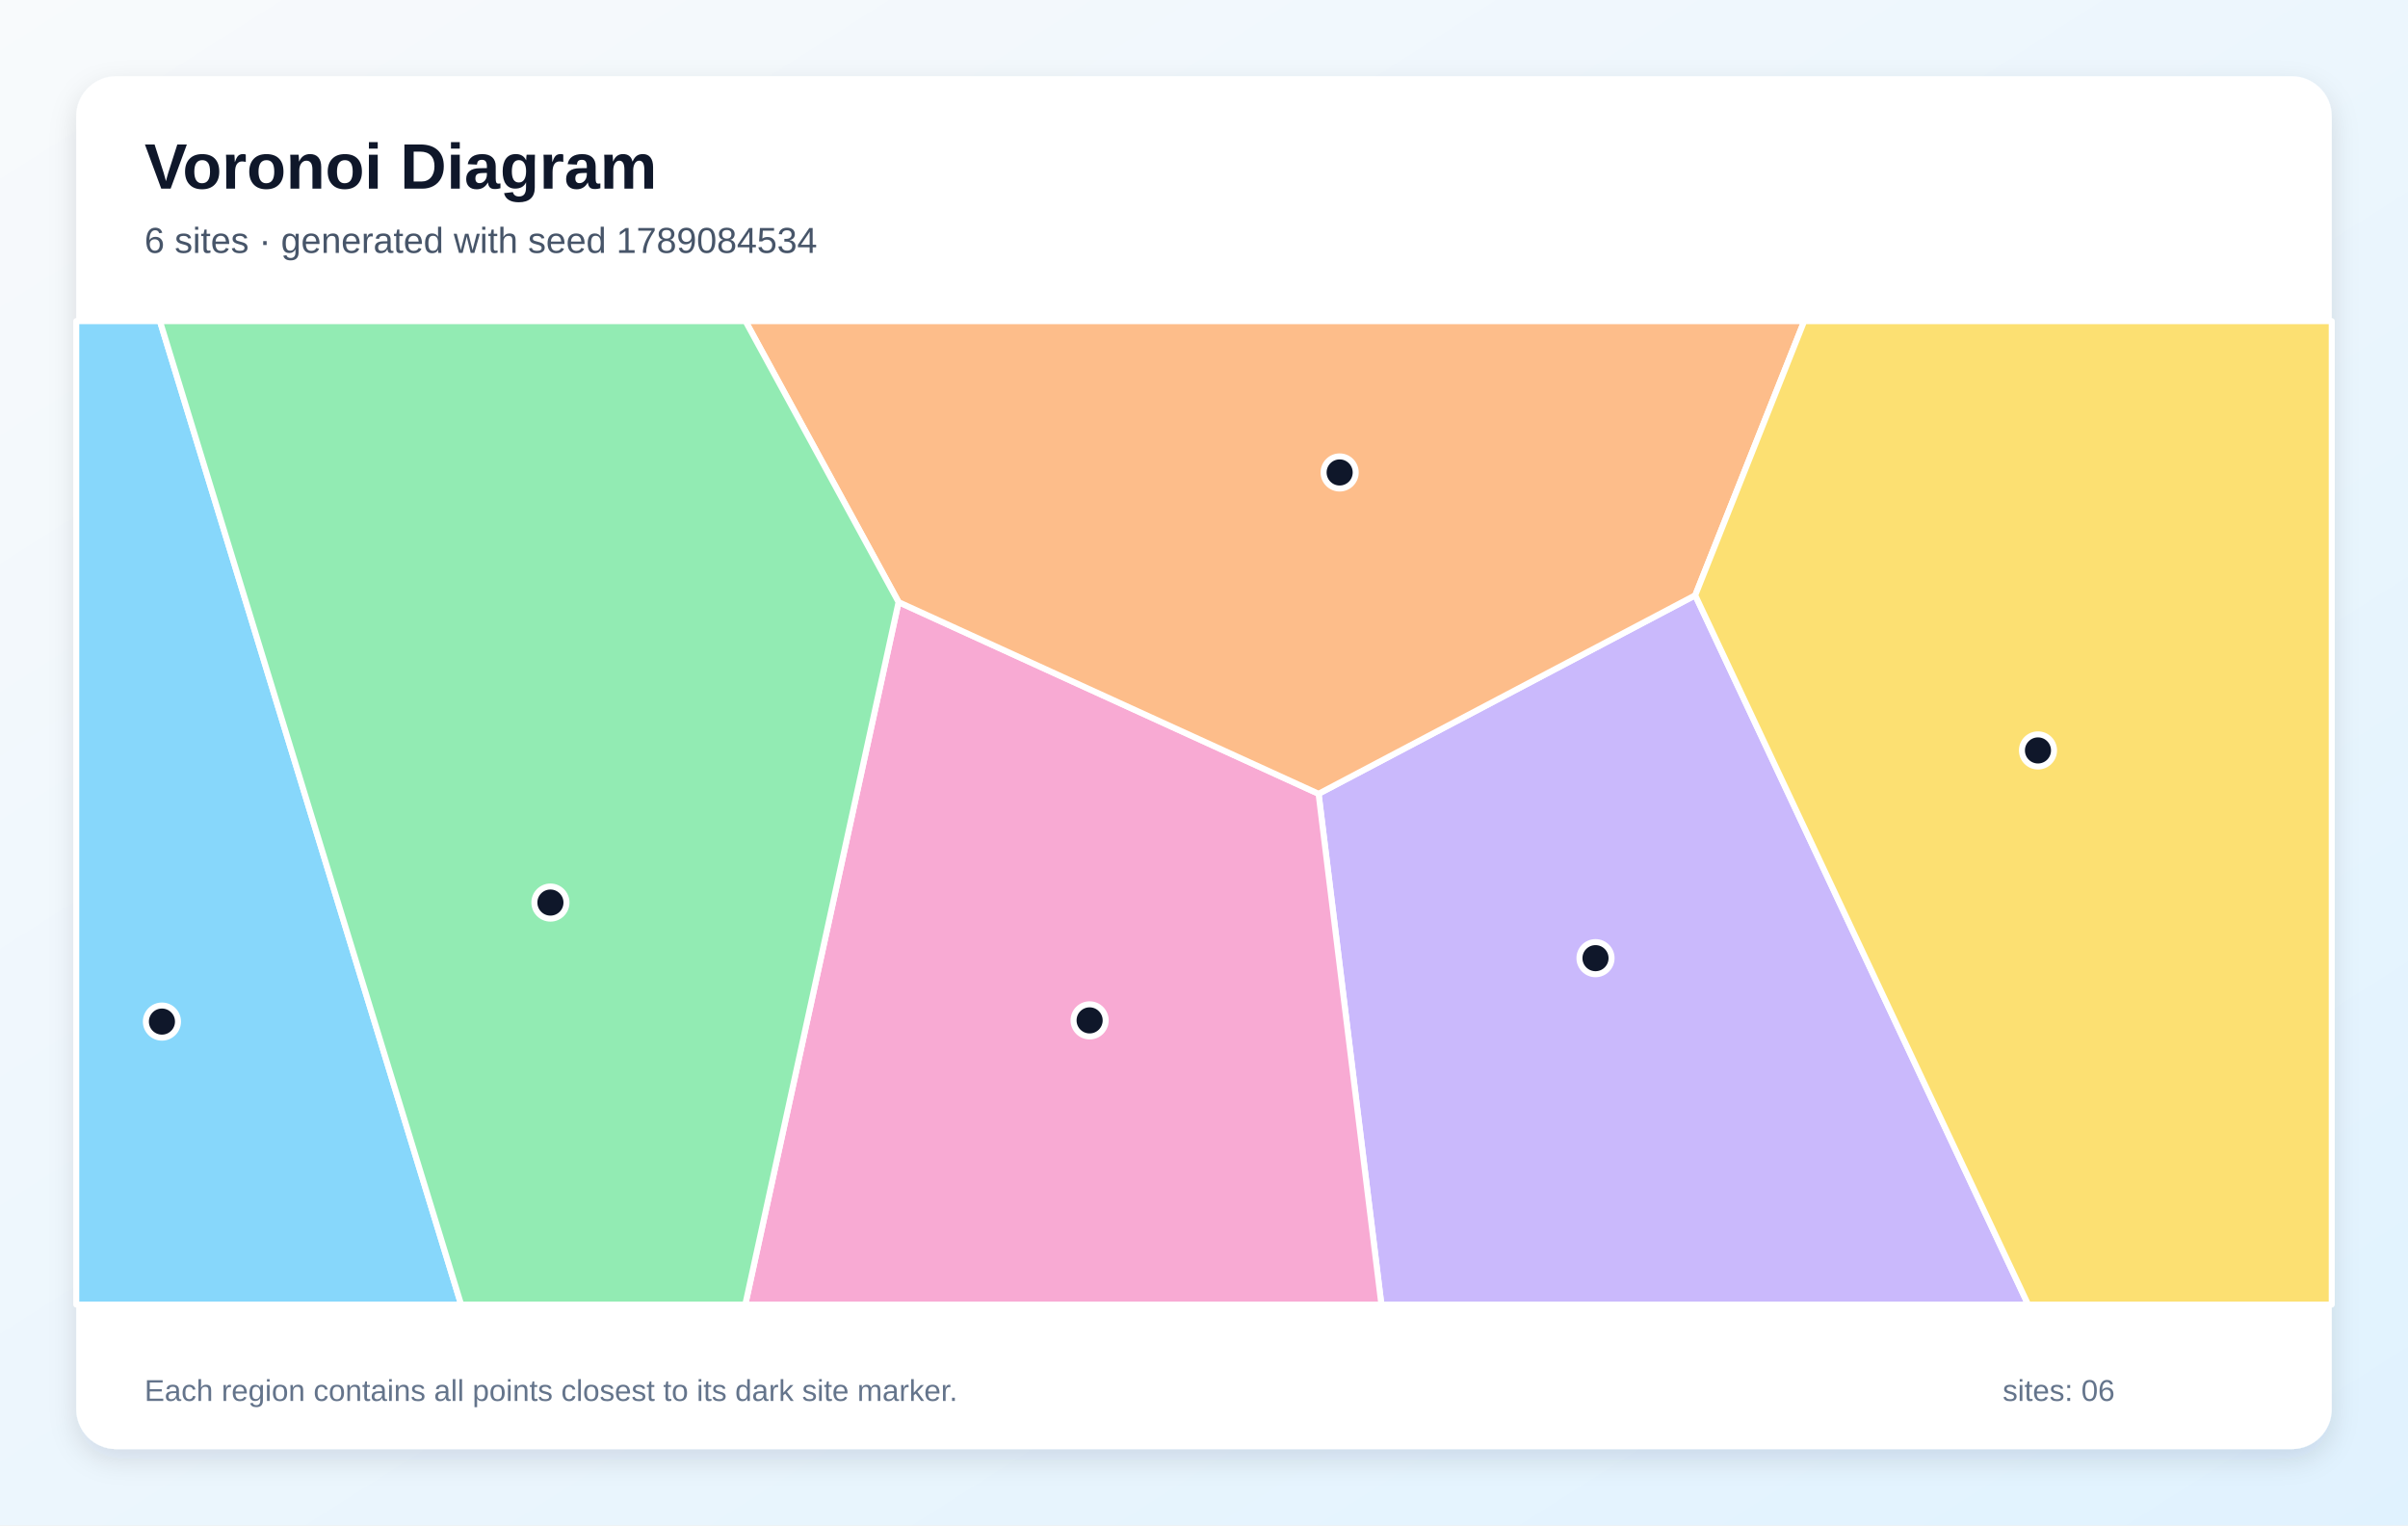
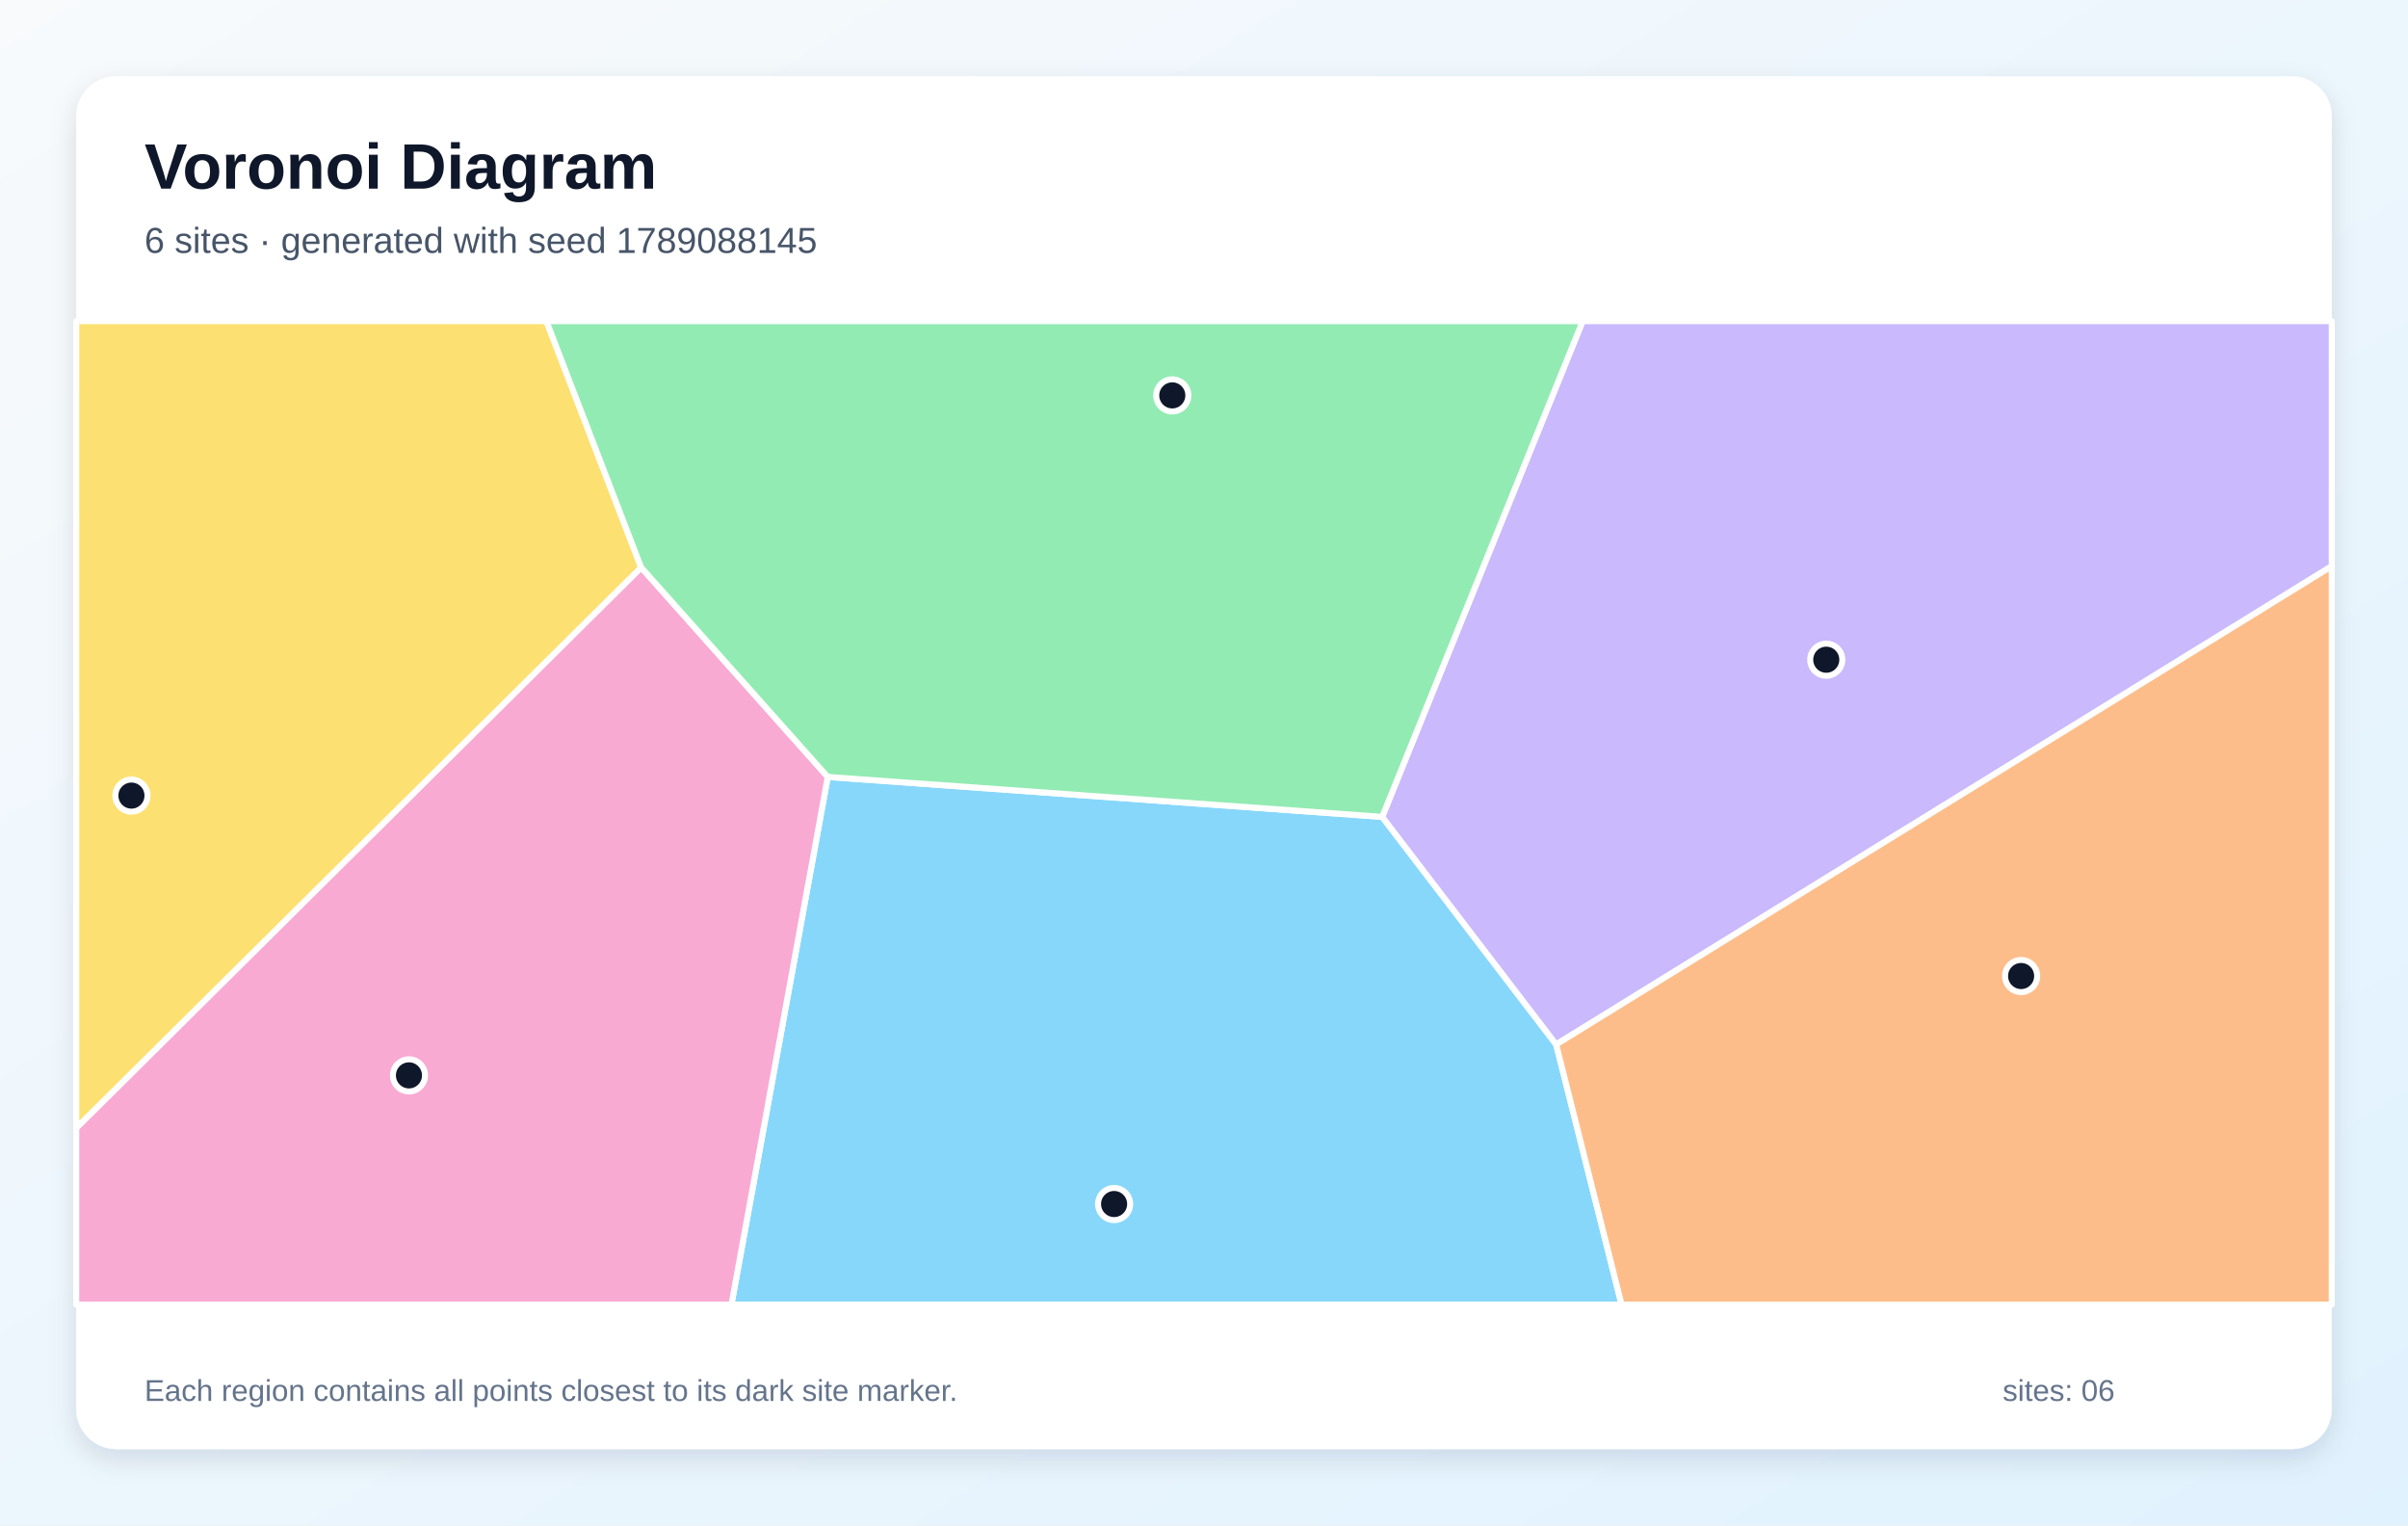
<svg xmlns="http://www.w3.org/2000/svg" width="1200" height="760" viewBox="0 0 1200 760" role="img" aria-labelledby="title description">
  <defs>
    <linearGradient id="background" x1="0" y1="0" x2="1" y2="1">
      <stop stop-color="#F8FAFC" />
      <stop offset="1" stop-color="#E0F2FE" />
    </linearGradient>
    <filter id="shadow" x="-10%" y="-10%" width="120%" height="120%">
      <feDropShadow dx="0" dy="5" stdDeviation="7" flood-color="#0F172A" flood-opacity=".12" />
    </filter>
  </defs>
  <rect width="1200" height="760" fill="url(#background)" />
  <rect x="38" y="38" width="1124" height="684" rx="20" fill="#FFFFFF" filter="url(#shadow)" />
  <g font-family="Arial, sans-serif">
    <text x="72" y="94" font-size="32" font-weight="700" fill="#0F172A">Voronoi Diagram</text>
-     <text x="72" y="126" font-size="18" fill="#475569">6 sites · generated with seed 1789084534</text>
+     <text x="72" y="126" font-size="18" fill="#475569">6 sites · generated with seed 1789088145</text>
  </g>
  <g stroke="#FFFFFF" stroke-width="3" stroke-linejoin="round">
-     <polygon points="38.0,160.0 79.7,160.0 229.8,650.0 38.0,650.0" fill="#38BDF8" fill-opacity="0.60" />
-     <polygon points="657.1,395.5 844.8,296.6 1010.7,650.0 688.4,650.0" fill="#A78BFA" fill-opacity="0.60" />
-     <polygon points="447.8,300.0 657.1,395.5 688.4,650.0 371.4,650.0" fill="#F472B6" fill-opacity="0.60" />
-     <polygon points="844.8,296.6 657.1,395.5 447.8,300.0 371.5,160.0 899.1,160.0" fill="#FB923C" fill-opacity="0.60" />
-     <polygon points="844.8,296.6 899.1,160.0 1162.0,160.0 1162.0,650.0 1010.7,650.0" fill="#FACC15" fill-opacity="0.60" />
-     <polygon points="79.7,160.0 371.5,160.0 447.8,300.0 371.4,650.0 229.8,650.0" fill="#4ADE80" fill-opacity="0.60" />
+     <polygon points="412.5,387.1 688.8,407.0 775.5,520.4 808.1,650.0 364.5,650.0" fill="#38BDF8" fill-opacity="0.60" />
+     <polygon points="775.5,520.4 688.8,407.0 788.7,160.0 1162.0,160.0 1162.0,282.1" fill="#A78BFA" fill-opacity="0.60" />
+     <polygon points="38.0,562.0 319.5,282.7 412.5,387.1 364.5,650.0 38.0,650.0" fill="#F472B6" fill-opacity="0.60" />
+     <polygon points="775.5,520.4 1162.0,282.1 1162.0,650.0 808.1,650.0" fill="#FB923C" fill-opacity="0.60" />
+     <polygon points="319.5,282.7 38.0,562.0 38.0,160.0 272.3,160.0" fill="#FACC15" fill-opacity="0.60" />
+     <polygon points="688.8,407.0 412.5,387.1 319.5,282.7 272.3,160.0 788.7,160.0" fill="#4ADE80" fill-opacity="0.60" />
  </g>
  <g>
-     <circle cx="80.7" cy="509.0" r="8" fill="#0F172A" stroke="#FFFFFF" stroke-width="3" />
-     <circle cx="795.1" cy="477.4" r="8" fill="#0F172A" stroke="#FFFFFF" stroke-width="3" />
-     <circle cx="543.0" cy="508.4" r="8" fill="#0F172A" stroke="#FFFFFF" stroke-width="3" />
-     <circle cx="667.6" cy="235.4" r="8" fill="#0F172A" stroke="#FFFFFF" stroke-width="3" />
-     <circle cx="1015.6" cy="373.9" r="8" fill="#0F172A" stroke="#FFFFFF" stroke-width="3" />
-     <circle cx="274.3" cy="449.7" r="8" fill="#0F172A" stroke="#FFFFFF" stroke-width="3" />
+     <circle cx="555.2" cy="599.9" r="8" fill="#0F172A" stroke="#FFFFFF" stroke-width="3" />
+     <circle cx="910.1" cy="328.7" r="8" fill="#0F172A" stroke="#FFFFFF" stroke-width="3" />
+     <circle cx="203.8" cy="535.8" r="8" fill="#0F172A" stroke="#FFFFFF" stroke-width="3" />
+     <circle cx="1007.2" cy="486.3" r="8" fill="#0F172A" stroke="#FFFFFF" stroke-width="3" />
+     <circle cx="65.5" cy="396.4" r="8" fill="#0F172A" stroke="#FFFFFF" stroke-width="3" />
+     <circle cx="584.2" cy="197.0" r="8" fill="#0F172A" stroke="#FFFFFF" stroke-width="3" />
  </g>
  <g font-family="Arial, sans-serif" font-size="15" fill="#64748B">
    <text x="72" y="698">Each region contains all points closest to its dark site marker.</text>
    <text x="998" y="698">sites: 06</text>
  </g>
</svg>
